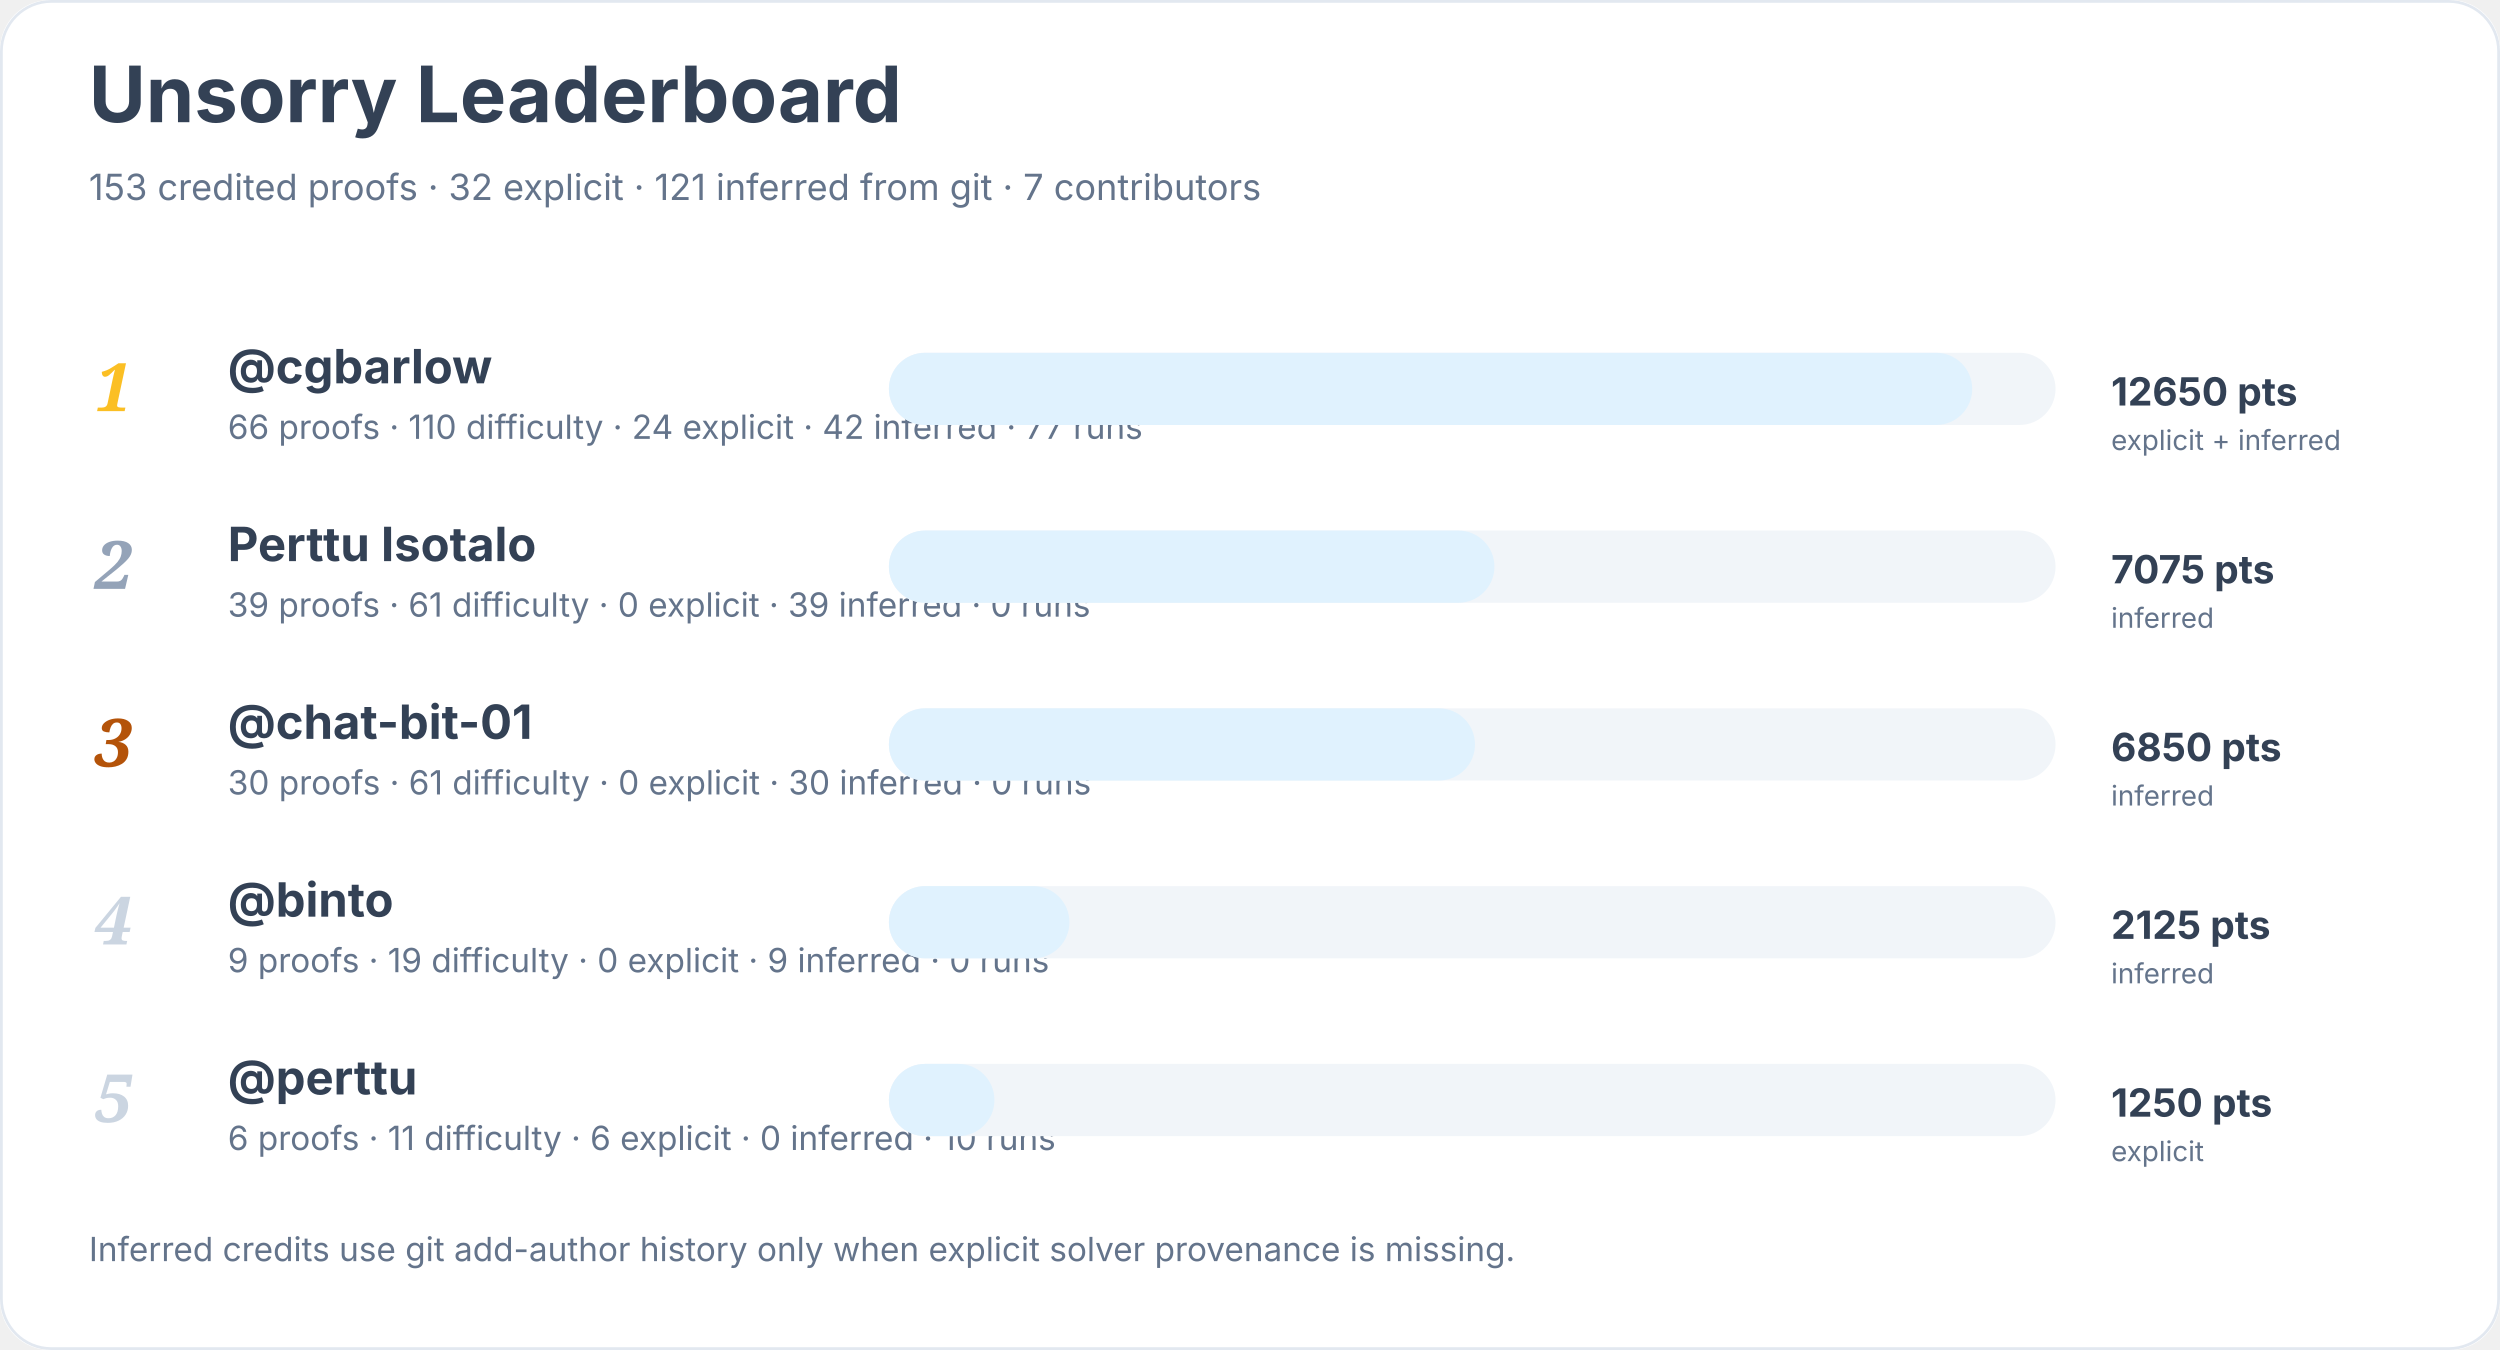
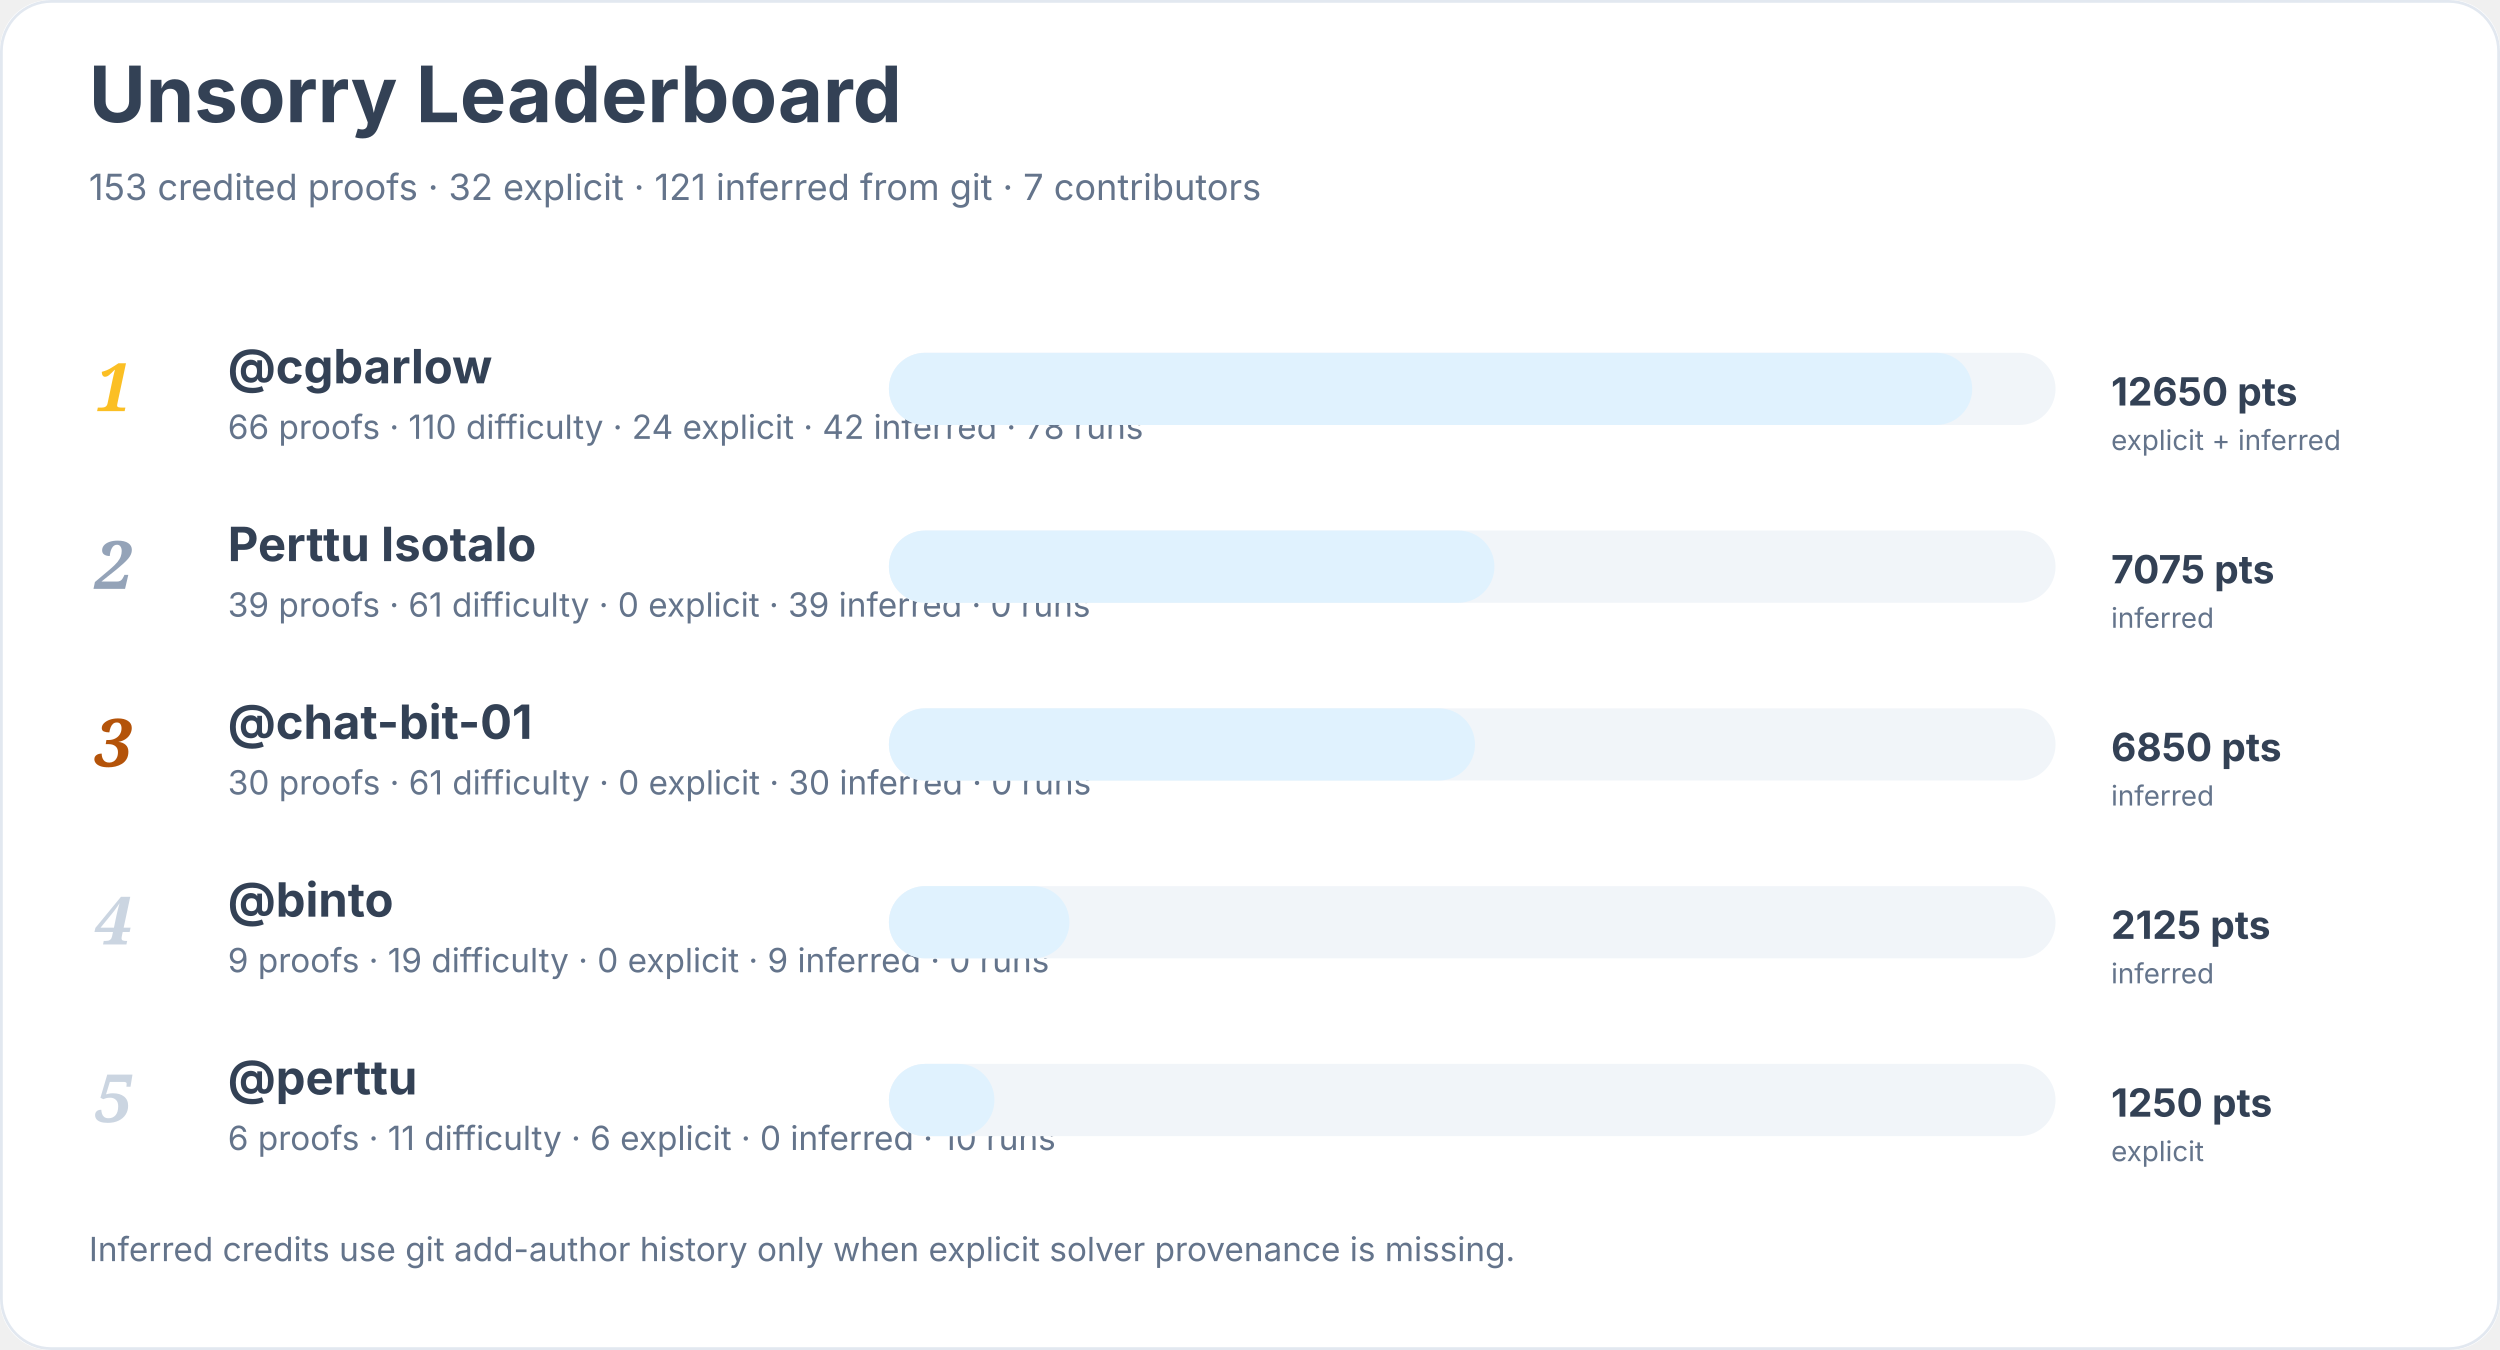
<svg xmlns="http://www.w3.org/2000/svg" width="900" height="486" viewBox="0 0 900 486" role="img" aria-labelledby="title desc">
  <rect width="900" height="100%" rx="18" fill="#ffffff" />
  <rect x="0.5" y="0.5" width="899" height="485" rx="18" fill="none" stroke="#e2e8f0" />
  <text x="32" y="44" font-family="Inter, system-ui, sans-serif" font-size="28" font-weight="700" fill="#334155">Unsorry Leaderboard</text>
  <text x="32" y="72" font-family="Inter, system-ui, sans-serif" font-size="13" fill="#64748b">153 credited proofs · 32 explicit · 121 inferred from git · 7 contributors</text>
  <text x="34" y="148" font-family="Georgia, serif" font-size="24" font-style="italic" font-weight="700" fill="#fbbf24">1</text>
  <a href="https://github.com/cgbarlow">
    <text x="82" y="138" font-family="Inter, system-ui, sans-serif" font-size="17" font-weight="650" fill="#334155">@cgbarlow</text>
  </a>
-   <text x="82" y="158" font-family="Inter, system-ui, sans-serif" font-size="12" fill="#64748b">66 proofs · 110 difficulty · 24 explicit · 42 inferred · 77 runs</text>
+   <text x="82" y="158" font-family="Inter, system-ui, sans-serif" font-size="12" fill="#64748b">66 proofs · 110 difficulty · 24 explicit · 42 inferred · 78 runs</text>
  <rect x="320" y="127" width="420" height="26" rx="13" fill="#f1f5f9" />
  <rect x="320" y="127" width="390" height="26" rx="13" fill="#e0f2fe" />
  <text x="760" y="146" font-family="Inter, system-ui, sans-serif" font-size="14" font-weight="700" fill="#334155">12650 pts</text>
  <text x="760" y="162" font-family="Inter, system-ui, sans-serif" font-size="10" fill="#64748b">explicit + inferred</text>
  <text x="34" y="212" font-family="Georgia, serif" font-size="24" font-style="italic" font-weight="700" fill="#94a3b8">2</text>
  <text x="82" y="202" font-family="Inter, system-ui, sans-serif" font-size="17" font-weight="650" fill="#334155">Perttu Isotalo</text>
  <text x="82" y="222" font-family="Inter, system-ui, sans-serif" font-size="12" fill="#64748b">39 proofs · 61 difficulty · 0 explicit · 39 inferred · 0 runs</text>
  <rect x="320" y="191" width="420" height="26" rx="13" fill="#f1f5f9" />
  <rect x="320" y="191" width="218" height="26" rx="13" fill="#e0f2fe" />
  <text x="760" y="210" font-family="Inter, system-ui, sans-serif" font-size="14" font-weight="700" fill="#334155">7075 pts</text>
  <text x="760" y="226" font-family="Inter, system-ui, sans-serif" font-size="10" fill="#64748b">inferred</text>
  <text x="34" y="276" font-family="Georgia, serif" font-size="24" font-style="italic" font-weight="700" fill="#b45309">3</text>
  <a href="https://github.com/chat-bit-01">
    <text x="82" y="266" font-family="Inter, system-ui, sans-serif" font-size="17" font-weight="650" fill="#334155">@chat-bit-01</text>
  </a>
  <text x="82" y="286" font-family="Inter, system-ui, sans-serif" font-size="12" fill="#64748b">30 proofs · 61 difficulty · 0 explicit · 30 inferred · 0 runs</text>
  <rect x="320" y="255" width="420" height="26" rx="13" fill="#f1f5f9" />
  <rect x="320" y="255" width="211" height="26" rx="13" fill="#e0f2fe" />
  <text x="760" y="274" font-family="Inter, system-ui, sans-serif" font-size="14" font-weight="700" fill="#334155">6850 pts</text>
  <text x="760" y="290" font-family="Inter, system-ui, sans-serif" font-size="10" fill="#64748b">inferred</text>
  <text x="34" y="340" font-family="Georgia, serif" font-size="24" font-style="italic" font-weight="700" fill="#cbd5e1">4</text>
  <a href="https://github.com/binto">
    <text x="82" y="330" font-family="Inter, system-ui, sans-serif" font-size="17" font-weight="650" fill="#334155">@binto</text>
  </a>
  <text x="82" y="350" font-family="Inter, system-ui, sans-serif" font-size="12" fill="#64748b">9 proofs · 19 difficulty · 0 explicit · 9 inferred · 0 runs</text>
  <rect x="320" y="319" width="420" height="26" rx="13" fill="#f1f5f9" />
  <rect x="320" y="319" width="65" height="26" rx="13" fill="#e0f2fe" />
  <text x="760" y="338" font-family="Inter, system-ui, sans-serif" font-size="14" font-weight="700" fill="#334155">2125 pts</text>
  <text x="760" y="354" font-family="Inter, system-ui, sans-serif" font-size="10" fill="#64748b">inferred</text>
  <text x="34" y="404" font-family="Georgia, serif" font-size="24" font-style="italic" font-weight="700" fill="#cbd5e1">5</text>
  <a href="https://github.com/perttu">
    <text x="82" y="394" font-family="Inter, system-ui, sans-serif" font-size="17" font-weight="650" fill="#334155">@perttu</text>
  </a>
  <text x="82" y="414" font-family="Inter, system-ui, sans-serif" font-size="12" fill="#64748b">6 proofs · 11 difficulty · 6 explicit · 0 inferred · 10 runs</text>
  <rect x="320" y="383" width="420" height="26" rx="13" fill="#f1f5f9" />
  <rect x="320" y="383" width="38" height="26" rx="13" fill="#e0f2fe" />
  <text x="760" y="402" font-family="Inter, system-ui, sans-serif" font-size="14" font-weight="700" fill="#334155">1250 pts</text>
  <text x="760" y="418" font-family="Inter, system-ui, sans-serif" font-size="10" fill="#64748b">explicit</text>
  <text x="32" y="454" font-family="Inter, system-ui, sans-serif" font-size="12" fill="#64748b">Inferred credits use git add-author history only when explicit solver provenance is missing.</text>
</svg>
